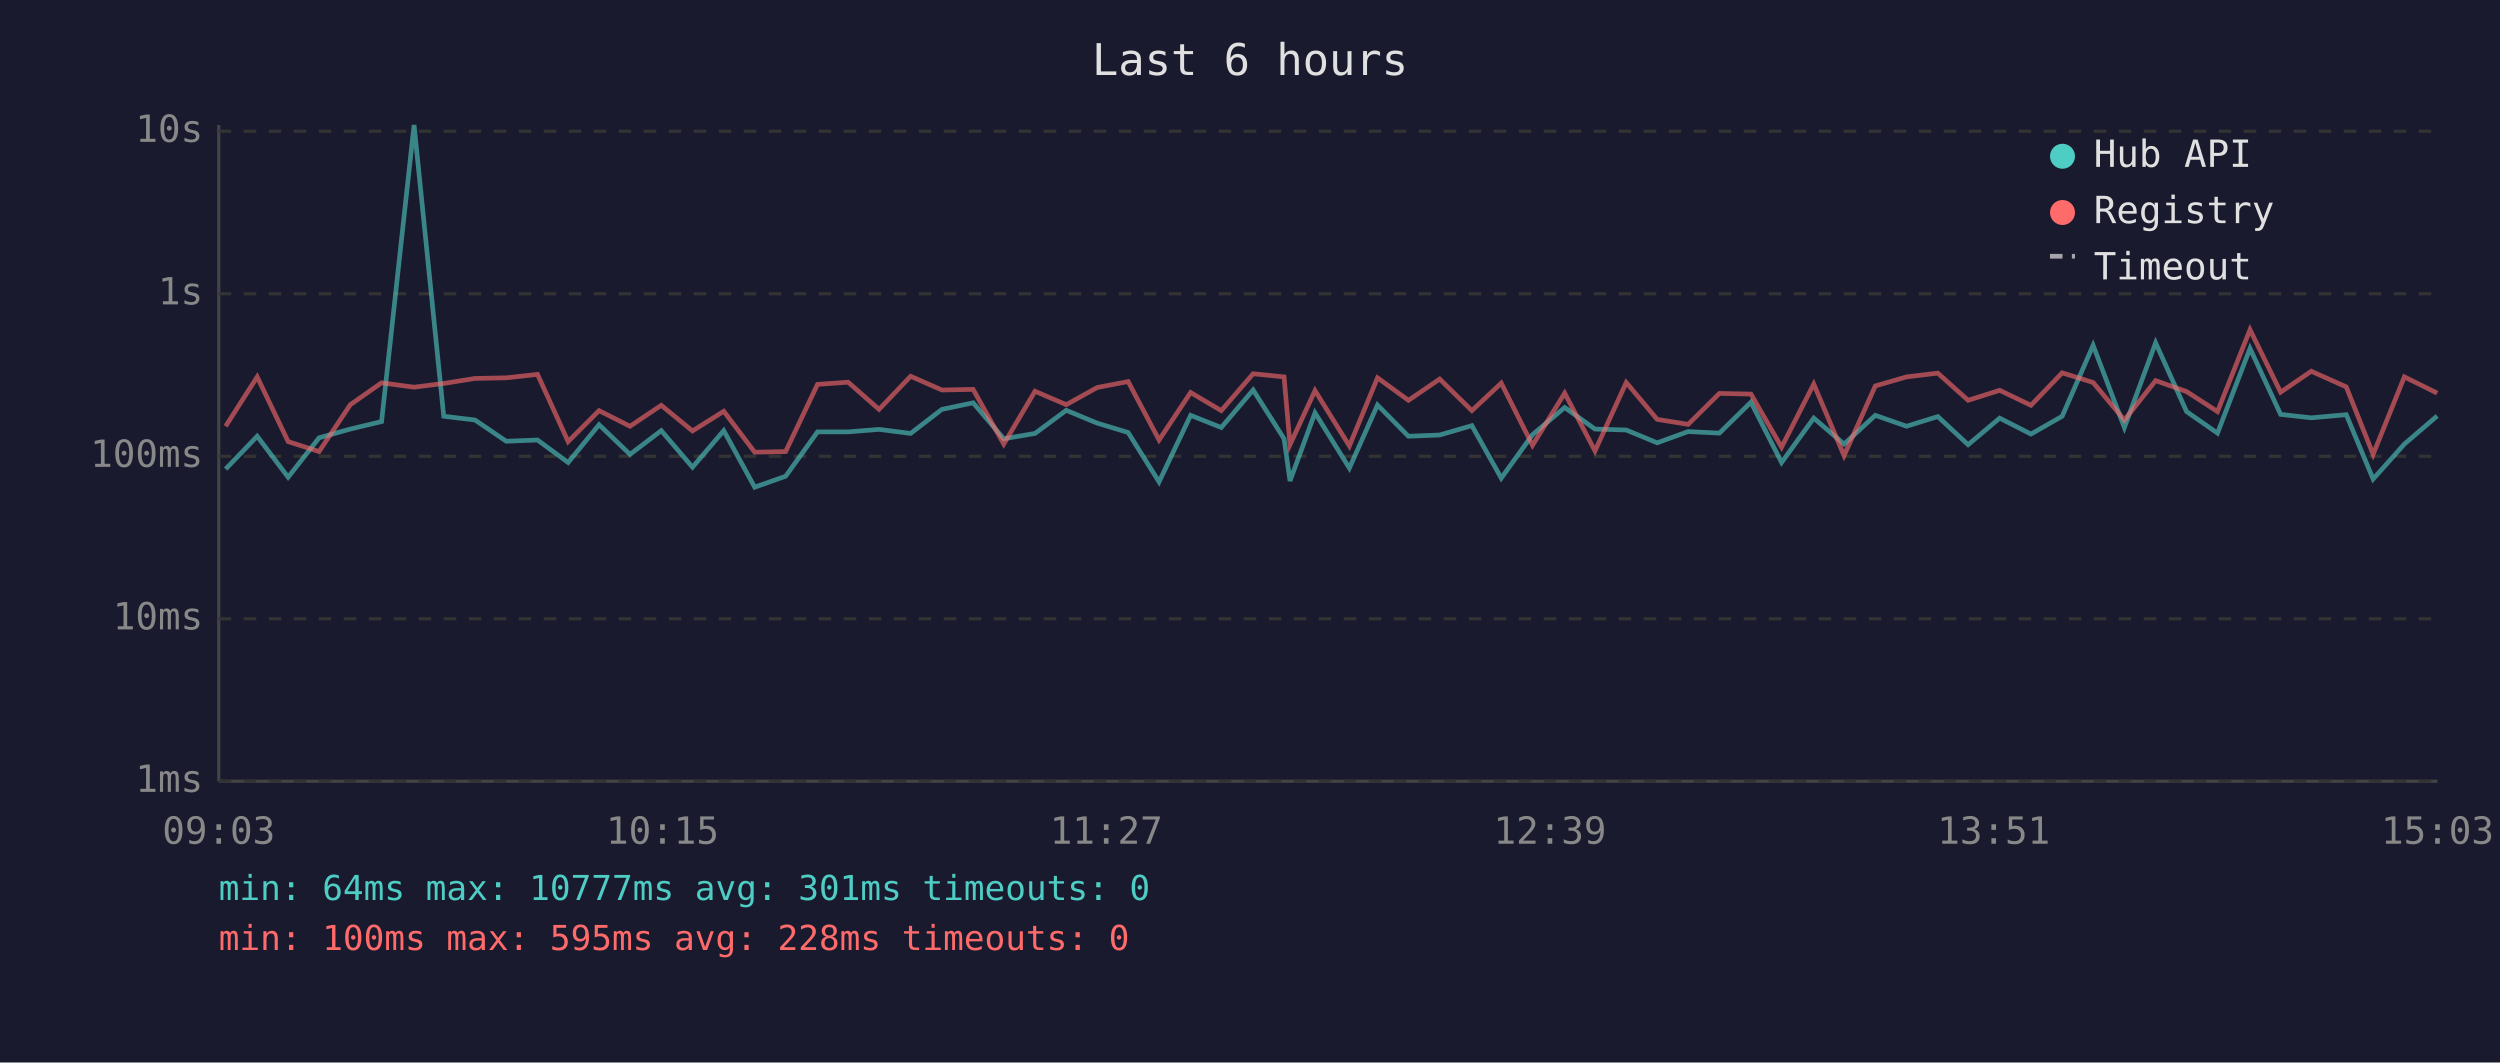
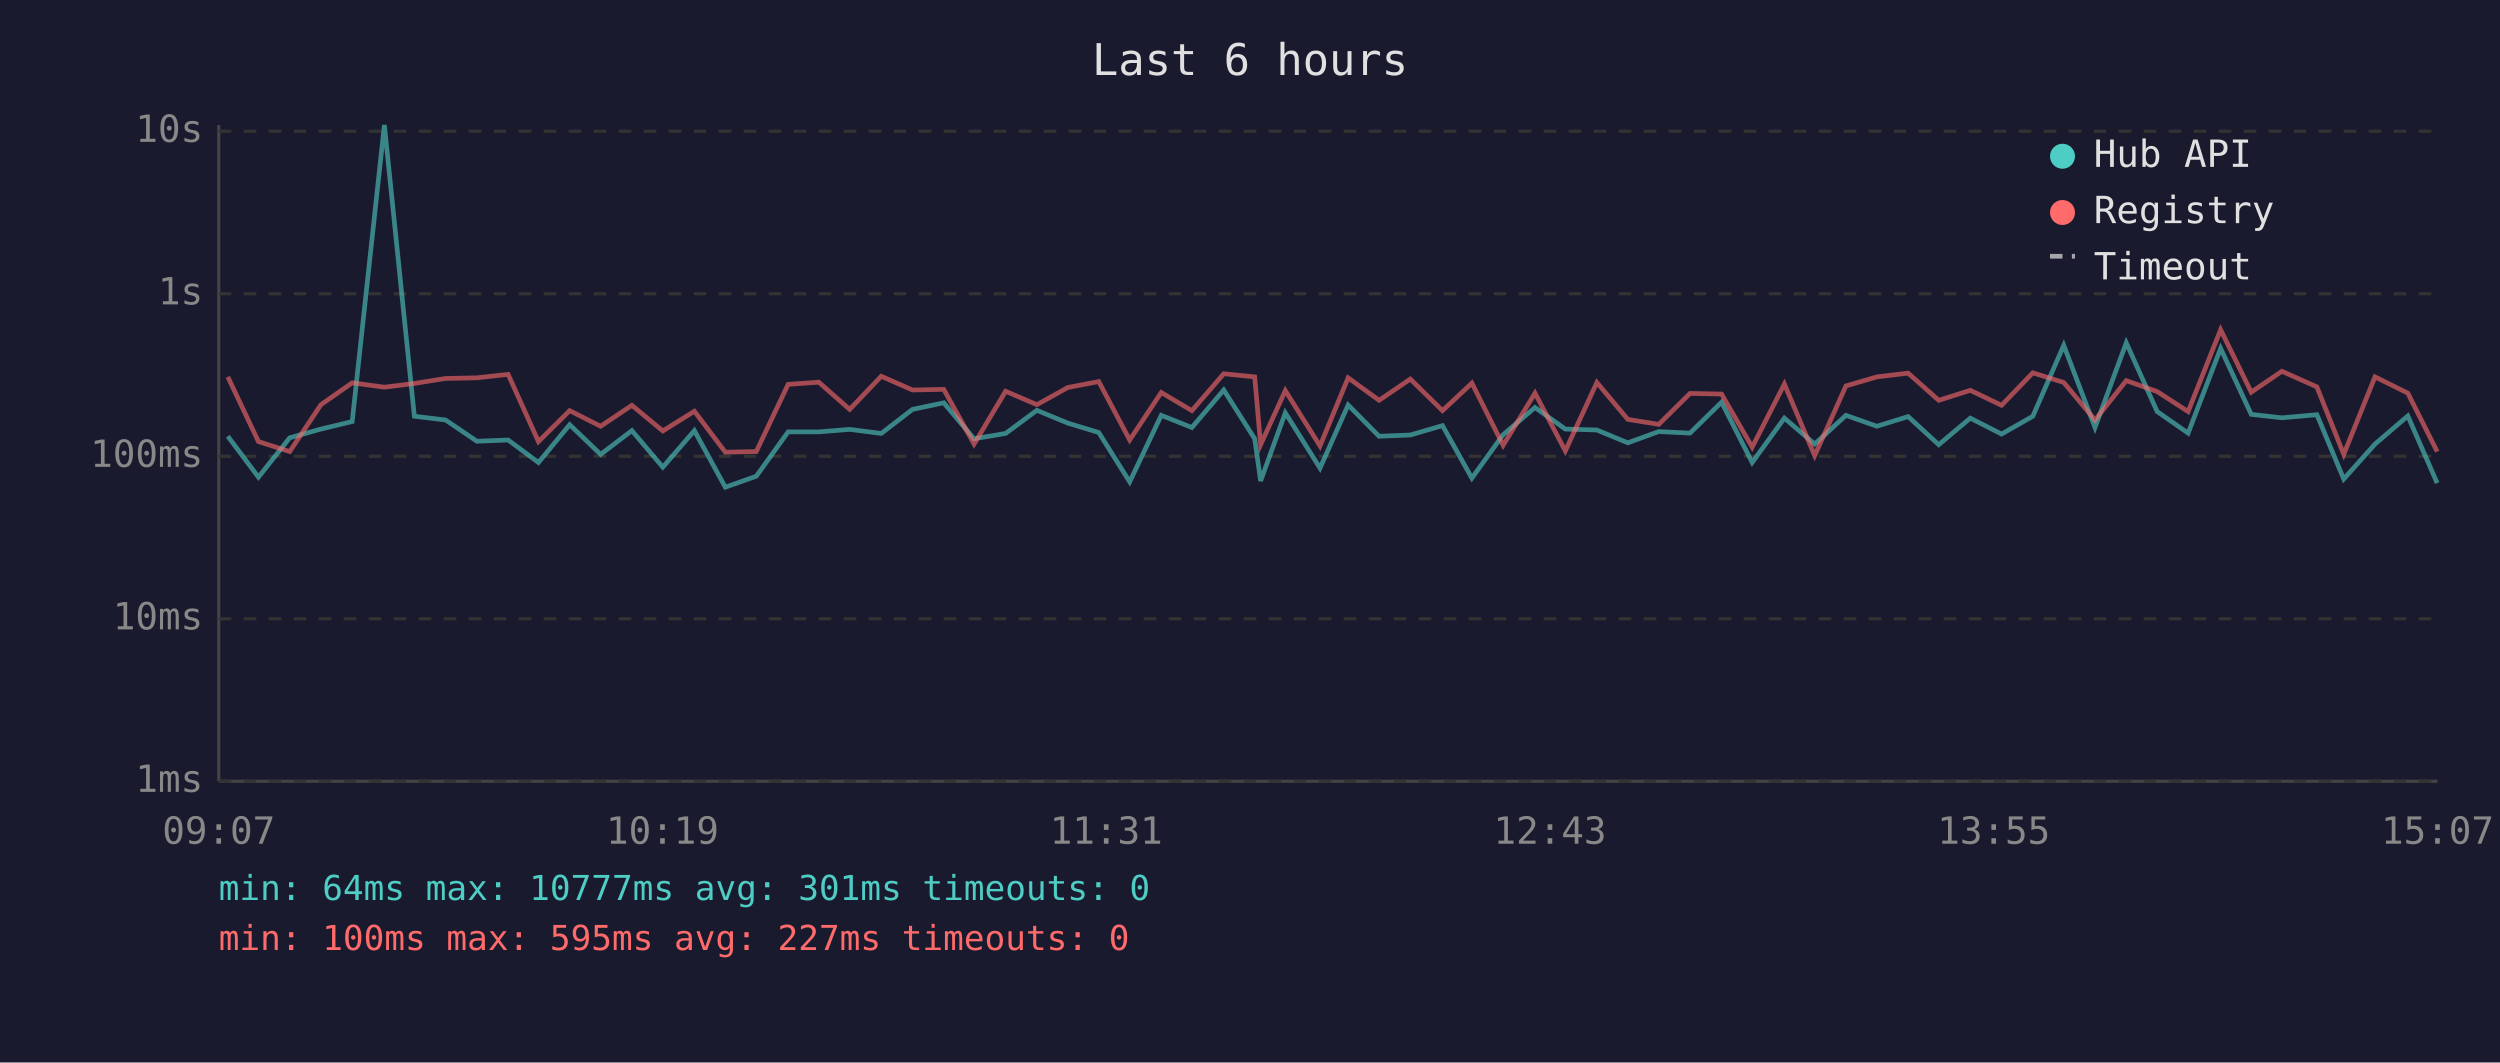
<svg xmlns="http://www.w3.org/2000/svg" viewBox="0 0 800 340" font-family="monospace" font-size="12">
  <rect width="800" height="340" fill="#1a1a2e" />
  <text x="400" y="24" fill="#e0e0e0" font-size="14" text-anchor="middle">Last 6 hours</text>
  <line x1="70" y1="40" x2="70" y2="250" stroke="#444" stroke-width="1" />
  <line x1="70" y1="250" x2="780" y2="250" stroke="#444" stroke-width="1" />
  <line x1="70" y1="250" x2="780" y2="250" stroke="#333" stroke-width="1" stroke-dasharray="4" />
  <text x="65" y="250" fill="#888" text-anchor="end" dominant-baseline="middle">1ms</text>
  <line x1="70" y1="198" x2="780" y2="198" stroke="#333" stroke-width="1" stroke-dasharray="4" />
  <text x="65" y="198" fill="#888" text-anchor="end" dominant-baseline="middle">10ms</text>
  <line x1="70" y1="146" x2="780" y2="146" stroke="#333" stroke-width="1" stroke-dasharray="4" />
  <text x="65" y="146" fill="#888" text-anchor="end" dominant-baseline="middle">100ms</text>
  <line x1="70" y1="94" x2="780" y2="94" stroke="#333" stroke-width="1" stroke-dasharray="4" />
  <text x="65" y="94" fill="#888" text-anchor="end" dominant-baseline="middle">1s</text>
  <line x1="70" y1="42" x2="780" y2="42" stroke="#333" stroke-width="1" stroke-dasharray="4" />
  <text x="65" y="42" fill="#888" text-anchor="end" dominant-baseline="middle">10s</text>
-   <text x="70" y="270" fill="#888" text-anchor="middle">09:03</text>
-   <text x="212" y="270" fill="#888" text-anchor="middle">10:15</text>
-   <text x="354" y="270" fill="#888" text-anchor="middle">11:27</text>
-   <text x="496" y="270" fill="#888" text-anchor="middle">12:39</text>
-   <text x="638" y="270" fill="#888" text-anchor="middle">13:51</text>
-   <text x="780" y="270" fill="#888" text-anchor="middle">15:03</text>
-   <polyline points="72.2,150.1 82.3,139.6 92.2,152.7 102.1,140.1 112.1,137.3 122.1,134.9 132.5,40.0 142.0,133.2 152.0,134.4 162.0,141.2 172.0,140.8 181.8,148.0 191.7,135.9 201.6,145.4 211.6,137.8 221.6,149.5 231.6,137.8 241.5,155.9 251.4,152.4 261.6,138.2 271.4,138.2 281.3,137.4 291.4,138.7 301.4,131.0 311.4,128.9 321.2,140.4 331.2,138.7 341.2,131.3 351.1,135.4 361.0,138.4 370.9,154.2 381.0,132.9 390.8,136.8 401.0,124.8 410.9,140.4 412.8,153.9 420.8,132.1 431.8,149.8 440.8,129.6 450.7,139.6 460.7,139.2 471.0,136.2 480.4,153.0 490.4,139.1 500.7,130.4 510.4,137.3 520.4,137.6 530.3,141.7 540.2,138.1 550.2,138.6 560.3,128.7 570.1,148.0 580.4,133.8 590.1,142.1 600.1,132.9 610.1,136.4 620.1,133.3 629.8,142.3 639.9,133.8 649.9,138.9 659.9,133.2 669.8,110.5 679.8,136.8 689.8,109.7 699.7,131.7 709.6,138.6 720.0,111.5 729.8,132.6 739.6,133.7 750.8,132.7 759.4,153.3 769.4,142.1 779.9,133.1" fill="none" stroke="#4ecdc4" stroke-width="1.5" opacity="0.6" />
-   <polyline points="72.2,136.4 82.3,120.6 92.2,141.3 102.1,144.5 112.1,129.5 122.1,122.5 132.5,123.9 142.0,122.7 152.0,121.1 162.0,120.9 172.0,119.8 181.8,141.3 191.7,131.4 201.6,136.4 211.6,129.7 221.6,137.9 231.6,131.6 241.5,144.7 251.4,144.5 261.6,123.0 271.4,122.3 281.3,131.0 291.4,120.4 301.4,124.8 311.4,124.6 321.2,142.1 331.2,125.2 341.2,129.5 351.1,124.0 361.0,122.1 370.9,140.8 381.0,125.6 390.8,131.4 401.0,119.6 410.9,120.6 412.8,142.3 420.8,125.0 431.8,142.7 440.8,120.9 450.7,128.1 460.7,121.3 471.0,131.4 480.4,122.6 490.4,142.5 500.7,125.8 510.4,144.3 520.4,122.4 530.3,134.2 540.2,135.8 550.2,125.9 560.3,126.1 570.1,143.1 580.4,122.9 590.1,145.8 600.1,123.5 610.1,120.6 620.1,119.4 629.8,128.1 639.9,124.9 649.9,129.7 659.9,119.3 669.8,122.4 679.8,134.4 689.8,121.8 699.7,125.3 709.6,131.7 720.0,105.5 729.8,125.5 739.6,118.8 750.8,123.8 759.4,145.4 769.4,120.6 779.9,125.8" fill="none" stroke="#ff6b6b" stroke-width="1.5" opacity="0.6" />
+   <text x="70" y="270" fill="#888" text-anchor="middle">09:07</text>
+   <text x="212" y="270" fill="#888" text-anchor="middle">10:19</text>
+   <text x="354" y="270" fill="#888" text-anchor="middle">11:31</text>
+   <text x="496" y="270" fill="#888" text-anchor="middle">12:43</text>
+   <text x="638" y="270" fill="#888" text-anchor="middle">13:55</text>
+   <text x="780" y="270" fill="#888" text-anchor="middle">15:07</text>
+   <polyline points="72.9,139.6 82.7,152.7 92.7,140.1 102.7,137.3 112.7,134.9 123.0,40.0 132.6,133.2 142.6,134.4 152.6,141.2 162.6,140.8 172.3,148.0 182.3,135.9 192.2,145.4 202.2,137.8 212.1,149.5 222.2,137.8 232.1,155.9 242.0,152.4 252.2,138.2 262.0,138.2 271.9,137.4 282.0,138.7 292.0,131.0 302.0,128.9 311.7,140.4 321.8,138.7 331.8,131.3 341.7,135.4 351.6,138.4 361.5,154.2 371.6,132.9 381.4,136.8 391.6,124.8 401.5,140.4 403.4,153.9 411.3,132.1 422.4,149.8 431.4,129.6 441.3,139.6 451.3,139.2 461.6,136.2 471.0,153.0 481.0,139.1 491.2,130.4 500.9,137.3 511.0,137.6 520.9,141.7 530.8,138.1 540.8,138.6 550.9,128.7 560.7,148.0 571.0,133.8 580.7,142.1 590.7,132.9 600.6,136.4 610.6,133.3 620.4,142.3 630.5,133.8 640.5,138.9 650.5,133.2 660.4,110.5 670.4,136.8 680.4,109.7 690.3,131.7 700.2,138.6 710.6,111.5 720.4,132.6 730.2,133.7 741.4,132.7 750.0,153.3 760.0,142.1 770.5,133.1 779.9,154.6" fill="none" stroke="#4ecdc4" stroke-width="1.5" opacity="0.6" />
+   <polyline points="72.9,120.6 82.7,141.3 92.7,144.5 102.7,129.5 112.7,122.5 123.0,123.9 132.6,122.7 142.6,121.1 152.6,120.9 162.6,119.8 172.3,141.3 182.3,131.4 192.2,136.4 202.2,129.7 212.1,137.9 222.2,131.6 232.1,144.7 242.0,144.5 252.2,123.0 262.0,122.3 271.9,131.0 282.0,120.4 292.0,124.8 302.0,124.6 311.7,142.1 321.8,125.2 331.8,129.5 341.7,124.0 351.6,122.1 361.5,140.8 371.6,125.6 381.4,131.4 391.6,119.6 401.5,120.6 403.4,142.3 411.3,125.0 422.4,142.7 431.4,120.9 441.3,128.1 451.3,121.3 461.6,131.4 471.0,122.6 481.0,142.5 491.2,125.8 500.9,144.3 511.0,122.4 520.9,134.2 530.8,135.8 540.8,125.9 550.9,126.1 560.7,143.1 571.0,122.9 580.7,145.8 590.7,123.5 600.6,120.6 610.6,119.4 620.4,128.1 630.5,124.9 640.5,129.7 650.5,119.3 660.4,122.4 670.4,134.4 680.4,121.8 690.3,125.3 700.2,131.7 710.6,105.5 720.4,125.5 730.2,118.8 741.4,123.8 750.0,145.4 760.0,120.6 770.5,125.8 779.9,144.5" fill="none" stroke="#ff6b6b" stroke-width="1.5" opacity="0.6" />
  <circle cx="660" cy="50" r="4" fill="#4ecdc4" />
  <text x="670" y="50" fill="#e0e0e0" dominant-baseline="middle">Hub API</text>
  <circle cx="660" cy="68" r="4" fill="#ff6b6b" />
  <text x="670" y="68" fill="#e0e0e0" dominant-baseline="middle">Registry</text>
  <line x1="656" y1="82" x2="664" y2="82" stroke="#e0e0e0" stroke-width="1.5" stroke-dasharray="4,3" opacity="0.7" />
  <text x="670" y="86" fill="#e0e0e0" dominant-baseline="middle">Timeout</text>
  <text x="70" y="288" fill="#4ecdc4" font-size="11">min: 64ms  max: 10777ms  avg: 301ms  timeouts: 0</text>
-   <text x="70" y="304" fill="#ff6b6b" font-size="11">min: 100ms  max: 595ms  avg: 228ms  timeouts: 0</text>
+   <text x="70" y="304" fill="#ff6b6b" font-size="11">min: 100ms  max: 595ms  avg: 227ms  timeouts: 0</text>
</svg>
